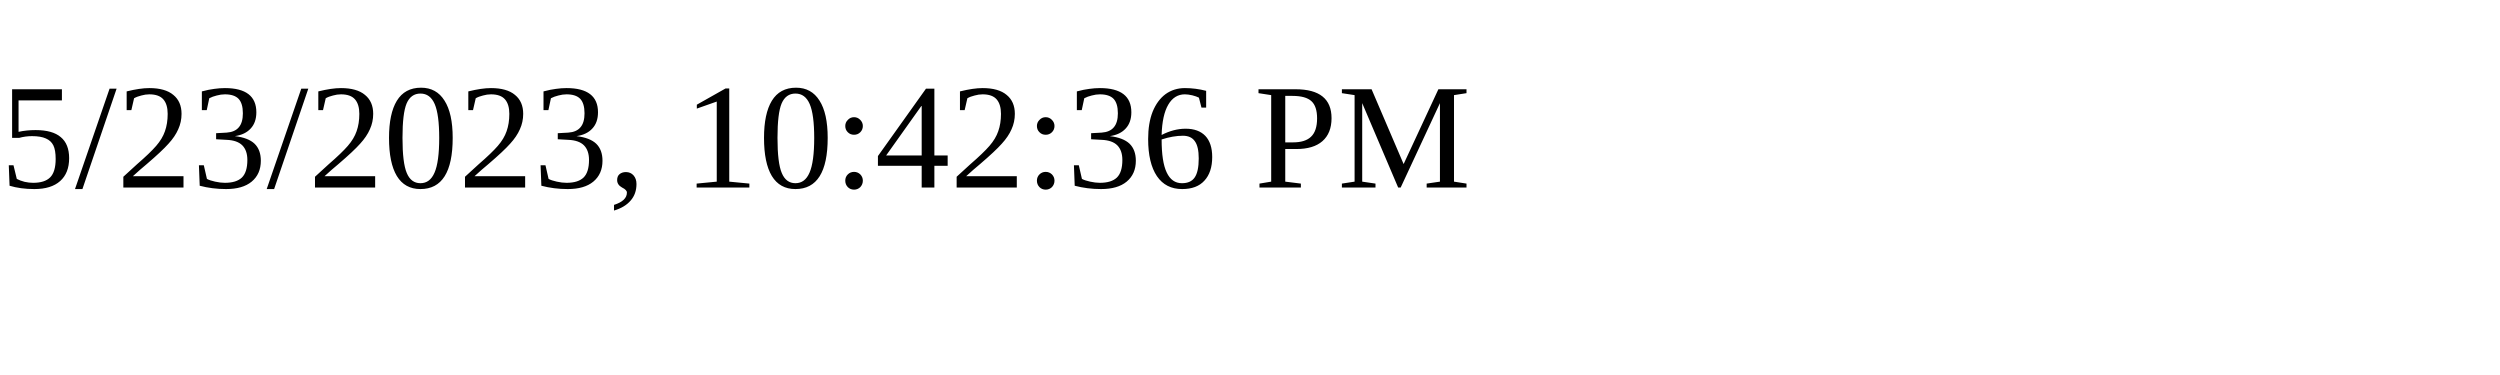
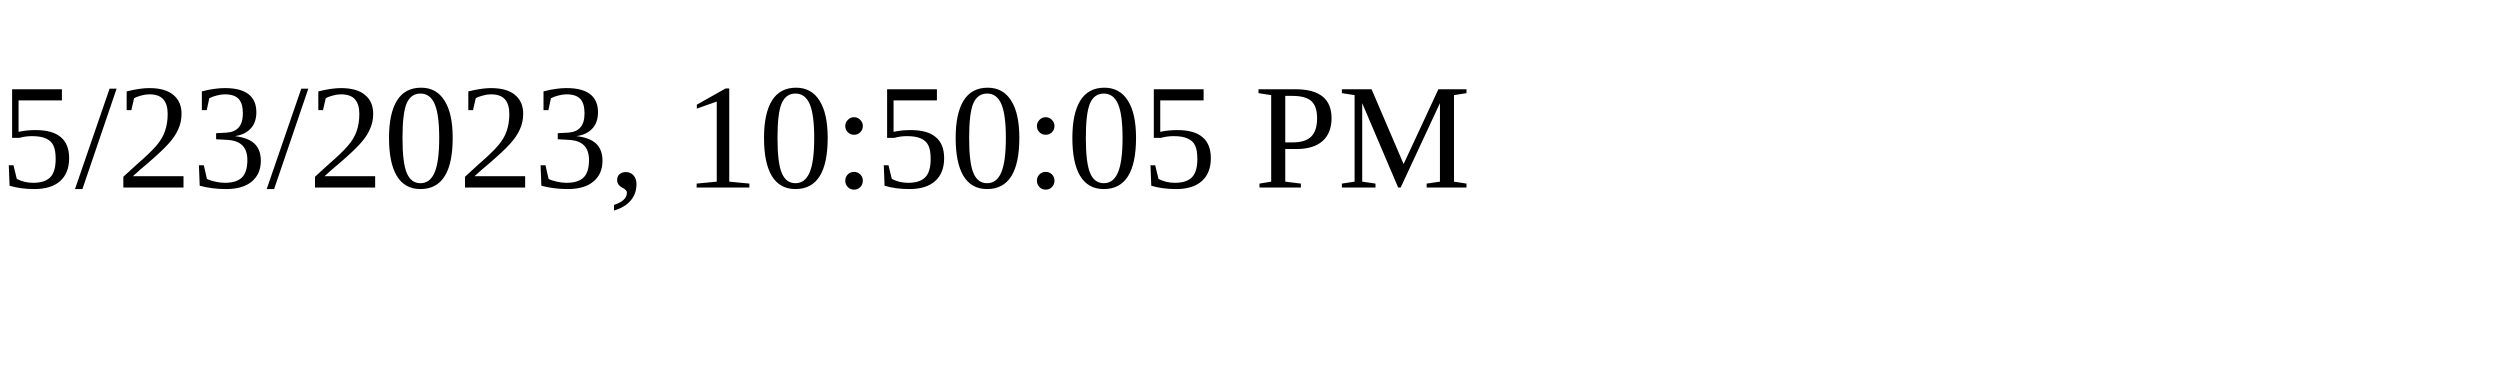
<svg xmlns="http://www.w3.org/2000/svg" height="30" width="200">
-   <text x="0" y="15">5/23/2023, 10:42:36 PM</text>
+   <text x="0" y="15">5/23/2023, 10:50:05 PM</text>
</svg>
